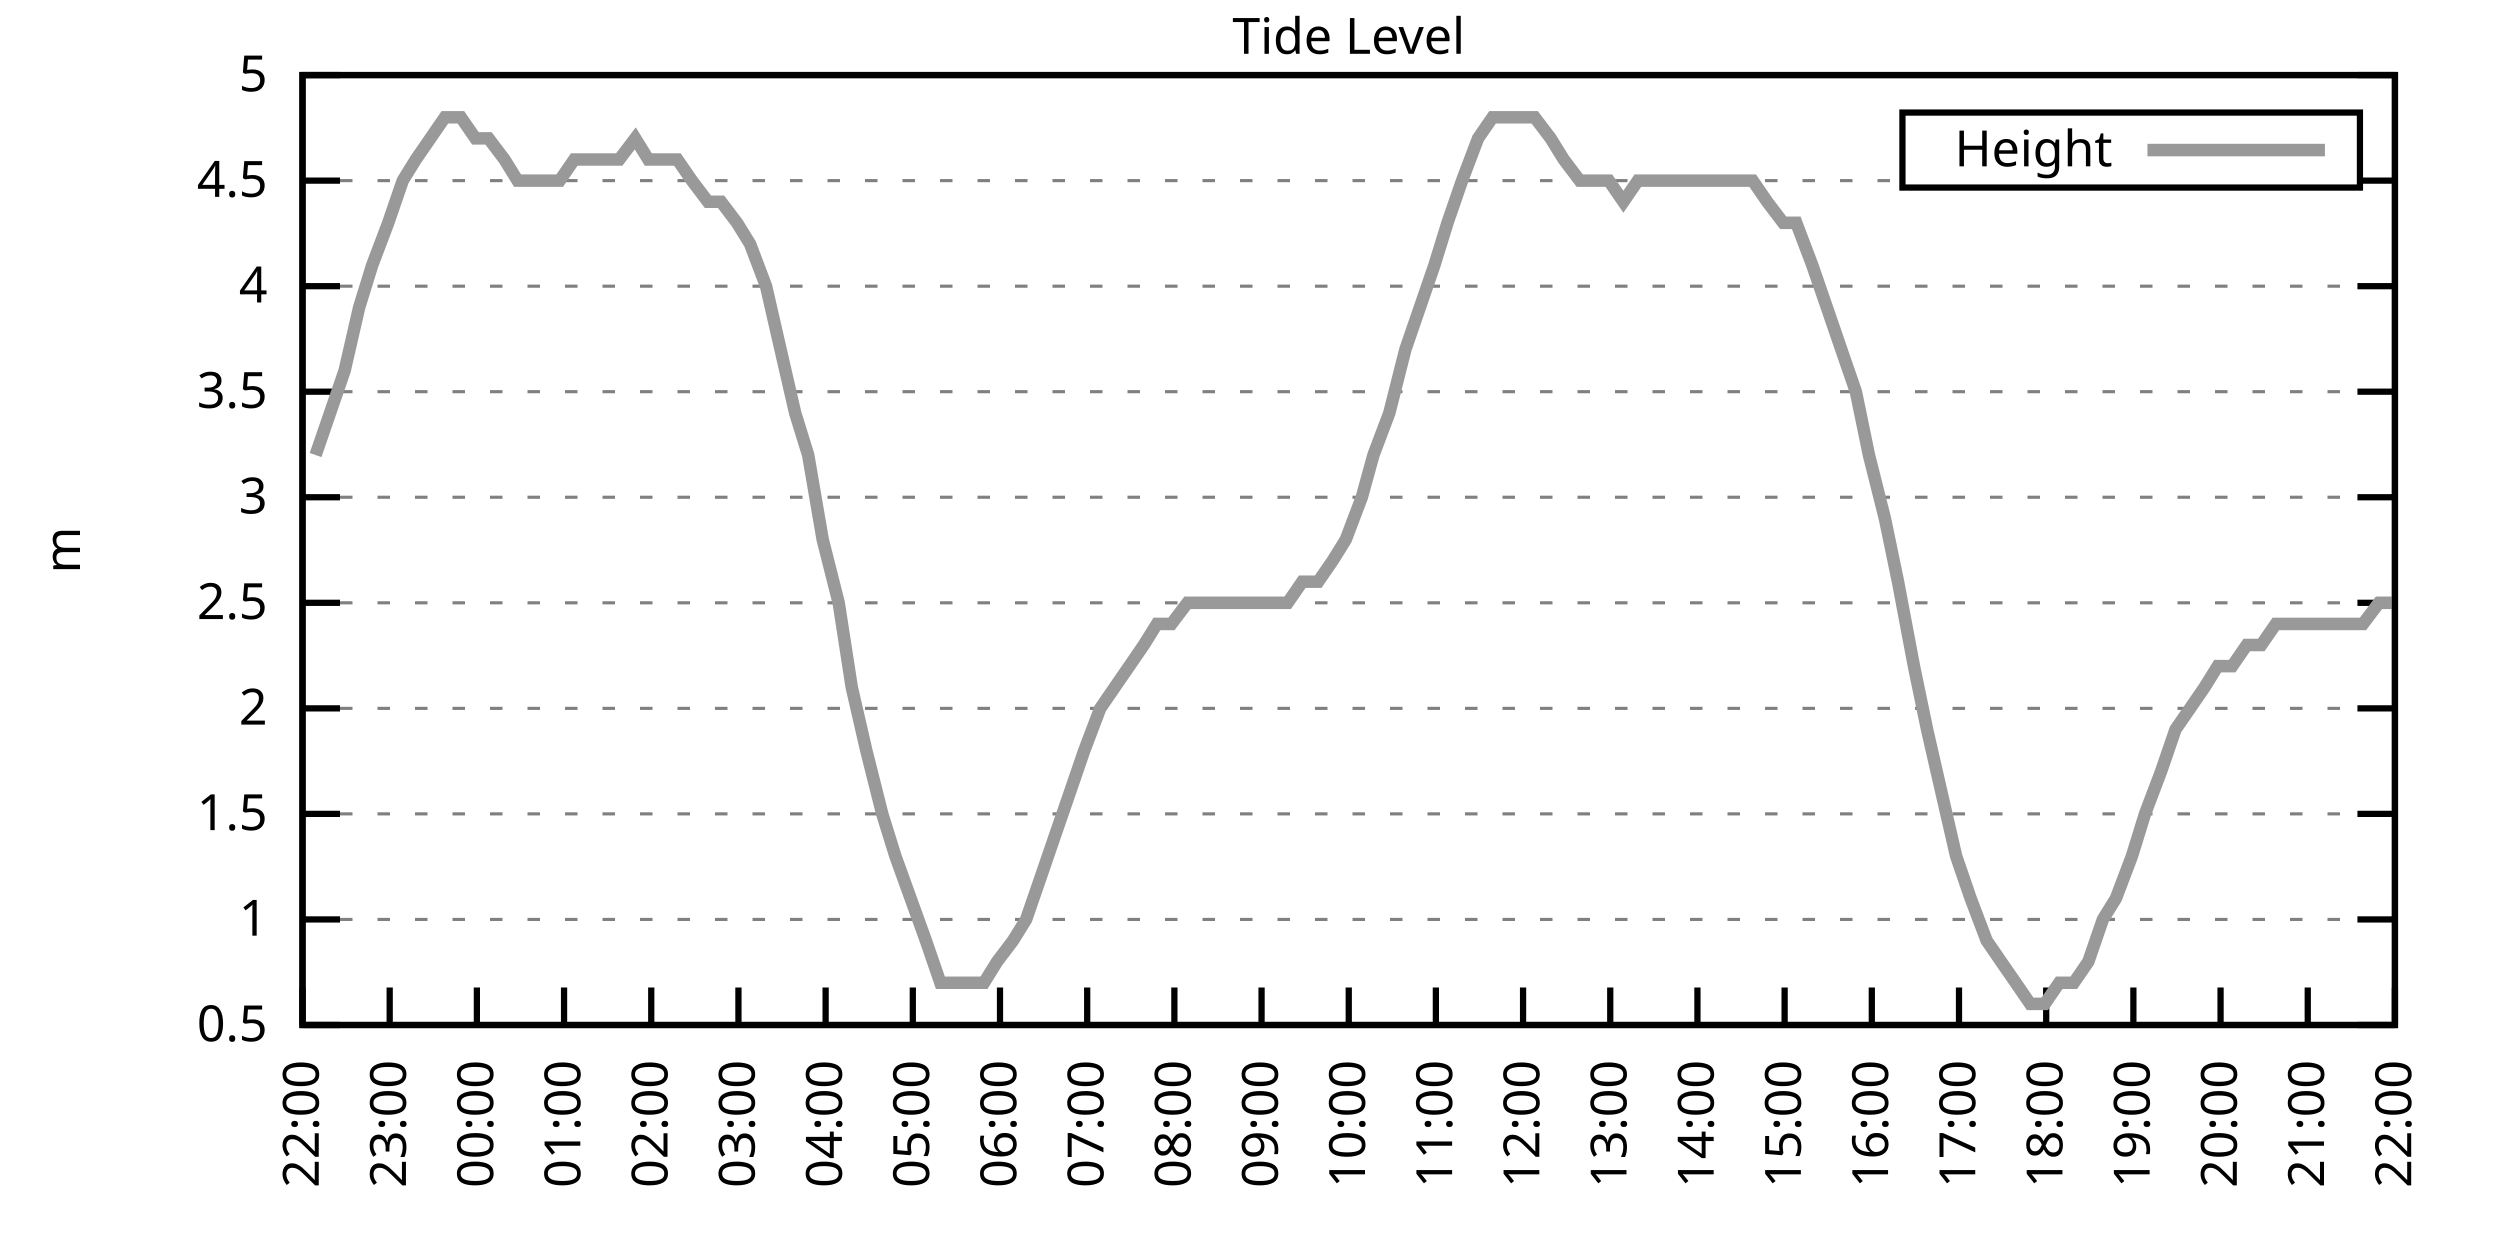
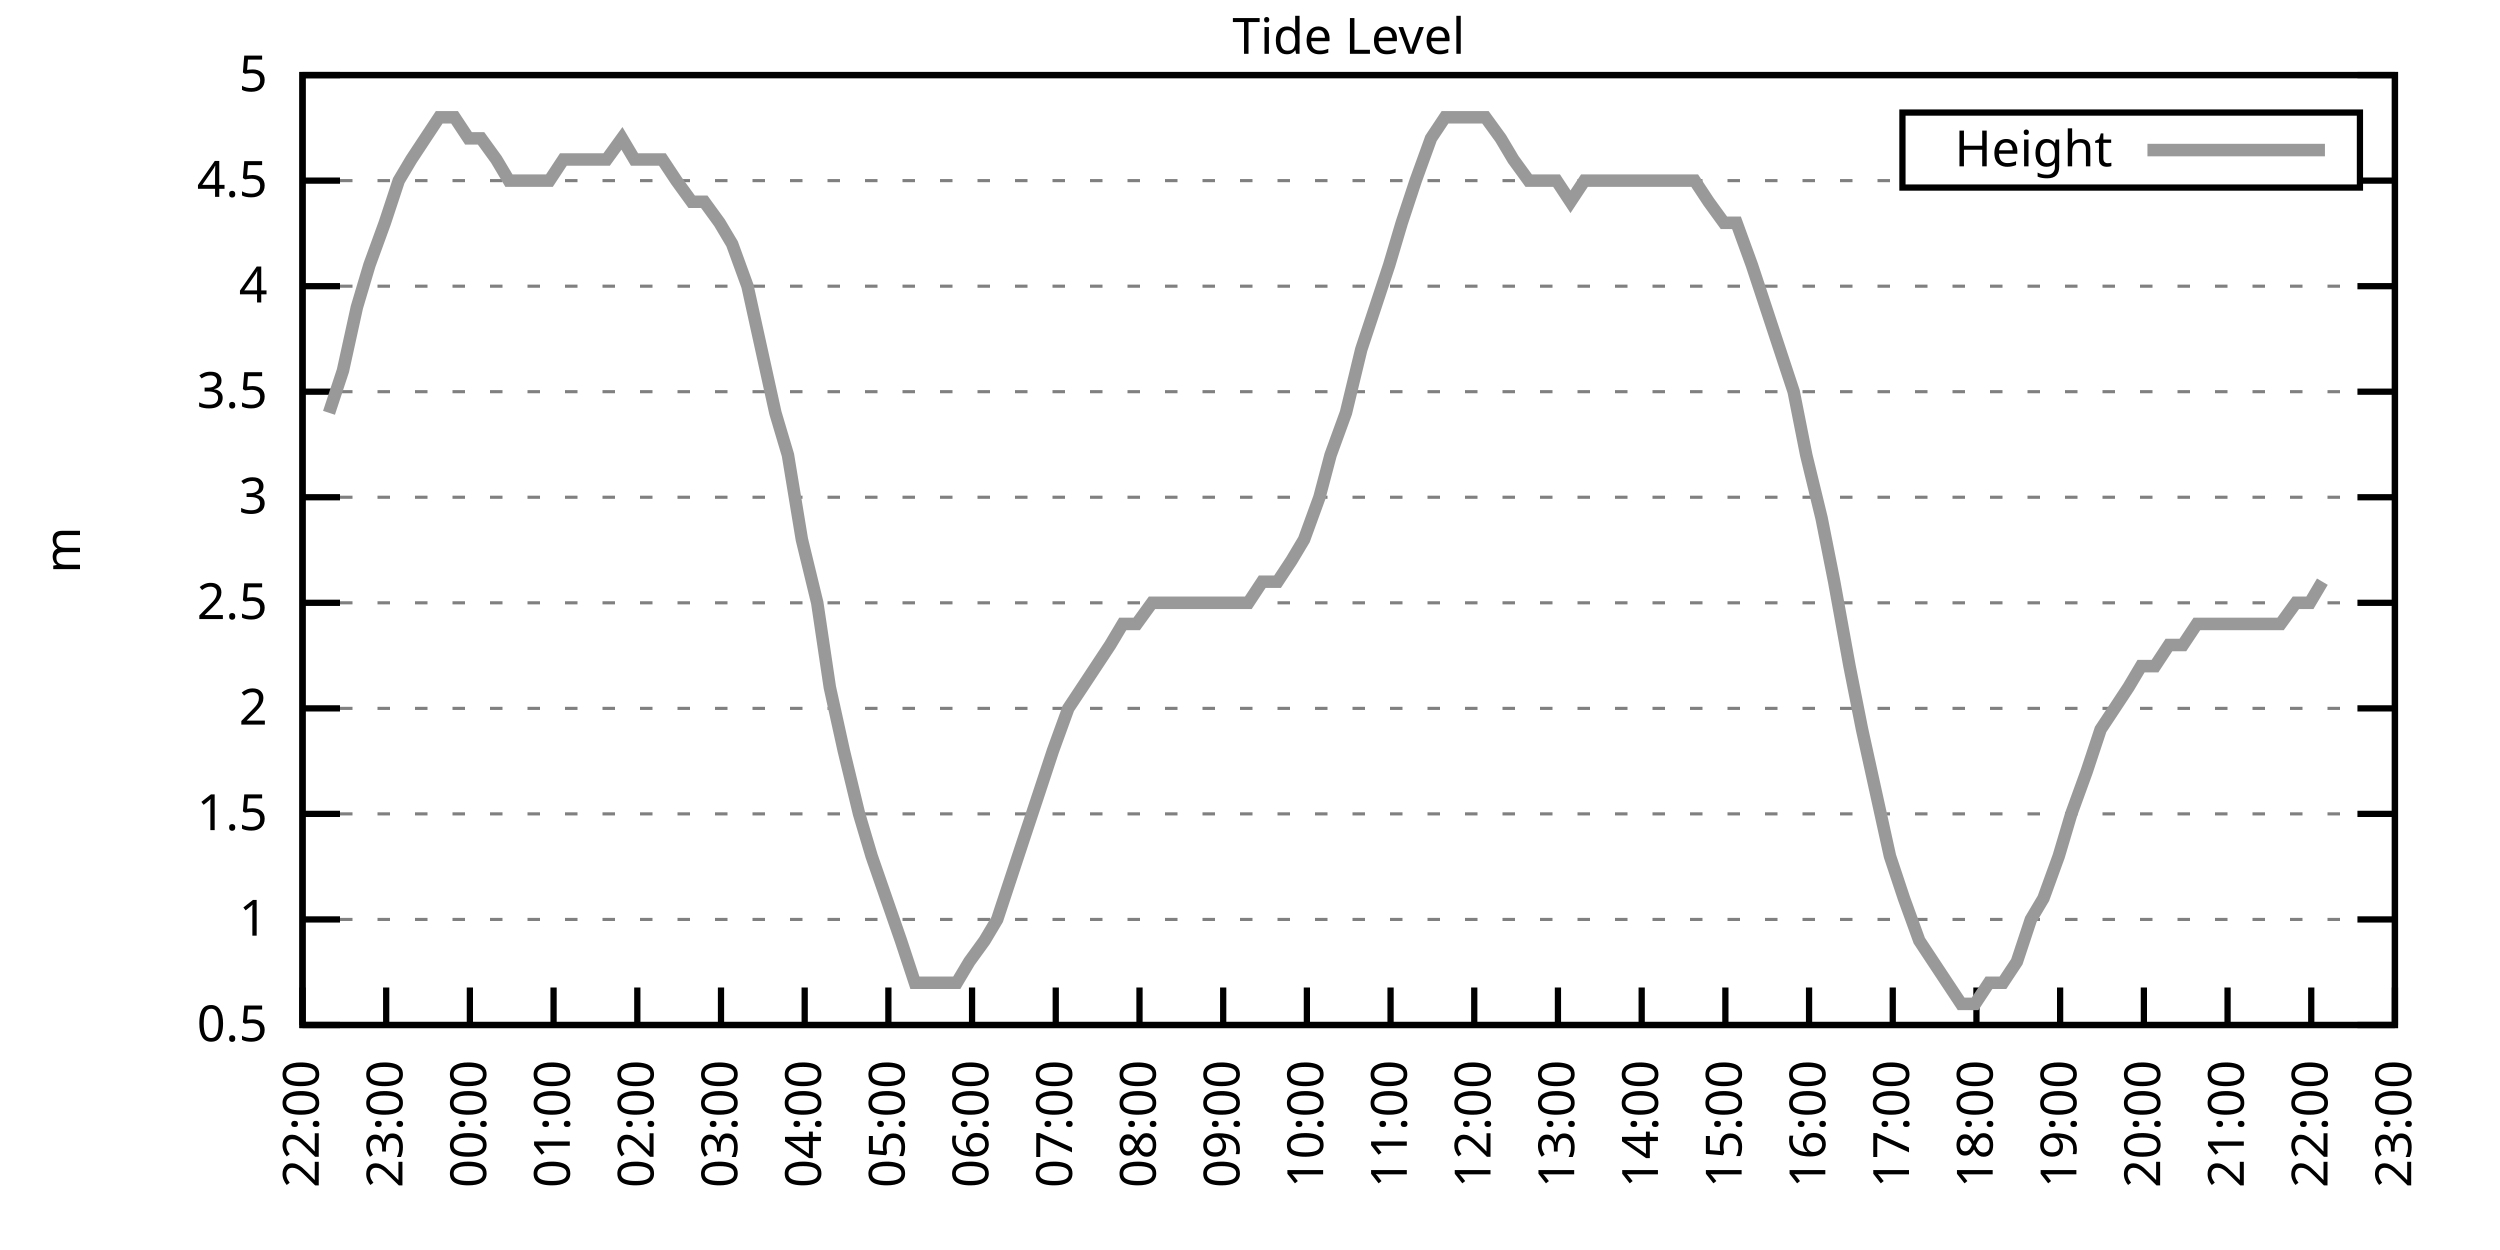
<svg xmlns="http://www.w3.org/2000/svg" xmlns:xlink="http://www.w3.org/1999/xlink" width="400" height="200" viewBox="0 0 400 200">
  <g id="gnuplot_canvas">
    <rect x="0" y="0" width="400" height="200" fill="none" />
    <defs>
      <circle id="gpDot" r="0.5" stroke-width="0.5" stroke="currentColor" />
      <path id="gpPt0" stroke-width="0.333" stroke="currentColor" d="M-1,0 h2 M0,-1 v2" />
      <path id="gpPt1" stroke-width="0.333" stroke="currentColor" d="M-1,-1 L1,1 M1,-1 L-1,1" />
      <path id="gpPt2" stroke-width="0.333" stroke="currentColor" d="M-1,0 L1,0 M0,-1 L0,1 M-1,-1 L1,1 M-1,1 L1,-1" />
      <rect id="gpPt3" stroke-width="0.333" stroke="currentColor" x="-1" y="-1" width="2" height="2" />
      <rect id="gpPt4" stroke-width="0.333" stroke="currentColor" fill="currentColor" x="-1" y="-1" width="2" height="2" />
      <circle id="gpPt5" stroke-width="0.333" stroke="currentColor" cx="0" cy="0" r="1" />
      <use xlink:href="#gpPt5" id="gpPt6" fill="currentColor" stroke="none" />
      <path id="gpPt7" stroke-width="0.333" stroke="currentColor" d="M0,-1.33 L-1.33,0.67 L1.33,0.67 z" />
      <use xlink:href="#gpPt7" id="gpPt8" fill="currentColor" stroke="none" />
      <use xlink:href="#gpPt7" id="gpPt9" stroke="currentColor" transform="rotate(180)" />
      <use xlink:href="#gpPt9" id="gpPt10" fill="currentColor" stroke="none" />
      <use xlink:href="#gpPt3" id="gpPt11" stroke="currentColor" transform="rotate(45)" />
      <use xlink:href="#gpPt11" id="gpPt12" fill="currentColor" stroke="none" />
      <path id="gpPt13" stroke-width="0.333" stroke="currentColor" d="M0,1.330 L1.265,0.411 L0.782,-1.067 L-0.782,-1.076 L-1.265,0.411 z" />
      <use xlink:href="#gpPt13" id="gpPt14" fill="currentColor" stroke="none" />
      <filter id="textbox" filterUnits="objectBoundingBox" x="0" y="0" height="1" width="1">
        <feFlood flood-color="white" flood-opacity="1" result="bgnd" />
        <feComposite in="SourceGraphic" in2="bgnd" operator="atop" />
      </filter>
      <filter id="greybox" filterUnits="objectBoundingBox" x="0" y="0" height="1" width="1">
        <feFlood flood-color="lightgrey" flood-opacity="1" result="grey" />
        <feComposite in="SourceGraphic" in2="grey" operator="atop" />
      </filter>
    </defs>
    <g fill="none" color="white" stroke="currentColor" stroke-width="1.00" stroke-linecap="butt" stroke-linejoin="miter">
</g>
    <g fill="none" color="black" stroke="currentColor" stroke-width="1.00" stroke-linecap="butt" stroke-linejoin="miter">
      <g stroke="none" shape-rendering="crispEdges">
        <polygon fill="rgb(255, 255, 255)" points="48.40,164.00 383.18,164.00 383.18,12.02 48.40,12.02 " />
      </g>
    </g>
    <g fill="none" color="black" stroke="currentColor" stroke-width="1.00" stroke-linecap="butt" stroke-linejoin="miter">
</g>
    <g fill="none" color="black" stroke="black" stroke-width="0.50" stroke-linecap="butt" stroke-linejoin="miter">
</g>
    <g fill="none" color="gray" stroke="currentColor" stroke-width="0.50" stroke-linecap="butt" stroke-linejoin="miter">
      <path stroke="gray" stroke-dasharray="2,4" class="gridline" d="M48.40,164.00 L383.19,164.00  " />
    </g>
    <g fill="none" color="gray" stroke="gray" stroke-width="1.00" stroke-linecap="butt" stroke-linejoin="miter">
</g>
    <g fill="none" color="black" stroke="currentColor" stroke-width="1.00" stroke-linecap="butt" stroke-linejoin="miter">
      <path stroke="black" d="M48.40,164.00 L54.40,164.00 M383.19,164.00 L377.19,164.00  " />
      <g transform="translate(42.80,166.60)" stroke="none" fill="black" font-family="Sans" font-size="8.00" text-anchor="end">
        <text>
          <tspan font-family="Sans"> 0.5</tspan>
        </text>
      </g>
    </g>
    <g fill="none" color="black" stroke="currentColor" stroke-width="1.00" stroke-linecap="butt" stroke-linejoin="miter">
</g>
    <g fill="none" color="black" stroke="black" stroke-width="0.50" stroke-linecap="butt" stroke-linejoin="miter">
</g>
    <g fill="none" color="gray" stroke="currentColor" stroke-width="0.50" stroke-linecap="butt" stroke-linejoin="miter">
      <path stroke="gray" stroke-dasharray="2,4" class="gridline" d="M48.40,147.11 L383.19,147.11  " />
    </g>
    <g fill="none" color="gray" stroke="gray" stroke-width="1.00" stroke-linecap="butt" stroke-linejoin="miter">
</g>
    <g fill="none" color="black" stroke="currentColor" stroke-width="1.00" stroke-linecap="butt" stroke-linejoin="miter">
      <path stroke="black" d="M48.40,147.11 L54.40,147.11 M383.19,147.11 L377.19,147.11  " />
      <g transform="translate(42.80,149.71)" stroke="none" fill="black" font-family="Sans" font-size="8.00" text-anchor="end">
        <text>
          <tspan font-family="Sans"> 1</tspan>
        </text>
      </g>
    </g>
    <g fill="none" color="black" stroke="currentColor" stroke-width="1.00" stroke-linecap="butt" stroke-linejoin="miter">
</g>
    <g fill="none" color="black" stroke="black" stroke-width="0.50" stroke-linecap="butt" stroke-linejoin="miter">
</g>
    <g fill="none" color="gray" stroke="currentColor" stroke-width="0.50" stroke-linecap="butt" stroke-linejoin="miter">
      <path stroke="gray" stroke-dasharray="2,4" class="gridline" d="M48.40,130.22 L383.19,130.22  " />
    </g>
    <g fill="none" color="gray" stroke="gray" stroke-width="1.00" stroke-linecap="butt" stroke-linejoin="miter">
</g>
    <g fill="none" color="black" stroke="currentColor" stroke-width="1.00" stroke-linecap="butt" stroke-linejoin="miter">
      <path stroke="black" d="M48.40,130.22 L54.40,130.22 M383.19,130.22 L377.19,130.22  " />
      <g transform="translate(42.80,132.82)" stroke="none" fill="black" font-family="Sans" font-size="8.00" text-anchor="end">
        <text>
          <tspan font-family="Sans"> 1.5</tspan>
        </text>
      </g>
    </g>
    <g fill="none" color="black" stroke="currentColor" stroke-width="1.00" stroke-linecap="butt" stroke-linejoin="miter">
</g>
    <g fill="none" color="black" stroke="black" stroke-width="0.50" stroke-linecap="butt" stroke-linejoin="miter">
</g>
    <g fill="none" color="gray" stroke="currentColor" stroke-width="0.50" stroke-linecap="butt" stroke-linejoin="miter">
      <path stroke="gray" stroke-dasharray="2,4" class="gridline" d="M48.40,113.34 L383.19,113.34  " />
    </g>
    <g fill="none" color="gray" stroke="gray" stroke-width="1.00" stroke-linecap="butt" stroke-linejoin="miter">
</g>
    <g fill="none" color="black" stroke="currentColor" stroke-width="1.00" stroke-linecap="butt" stroke-linejoin="miter">
      <path stroke="black" d="M48.40,113.34 L54.40,113.34 M383.19,113.34 L377.19,113.34  " />
      <g transform="translate(42.80,115.94)" stroke="none" fill="black" font-family="Sans" font-size="8.00" text-anchor="end">
        <text>
          <tspan font-family="Sans"> 2</tspan>
        </text>
      </g>
    </g>
    <g fill="none" color="black" stroke="currentColor" stroke-width="1.00" stroke-linecap="butt" stroke-linejoin="miter">
</g>
    <g fill="none" color="black" stroke="black" stroke-width="0.50" stroke-linecap="butt" stroke-linejoin="miter">
</g>
    <g fill="none" color="gray" stroke="currentColor" stroke-width="0.50" stroke-linecap="butt" stroke-linejoin="miter">
      <path stroke="gray" stroke-dasharray="2,4" class="gridline" d="M48.40,96.45 L383.19,96.45  " />
    </g>
    <g fill="none" color="gray" stroke="gray" stroke-width="1.00" stroke-linecap="butt" stroke-linejoin="miter">
</g>
    <g fill="none" color="black" stroke="currentColor" stroke-width="1.00" stroke-linecap="butt" stroke-linejoin="miter">
      <path stroke="black" d="M48.40,96.45 L54.40,96.45 M383.19,96.45 L377.19,96.45  " />
      <g transform="translate(42.80,99.05)" stroke="none" fill="black" font-family="Sans" font-size="8.00" text-anchor="end">
        <text>
          <tspan font-family="Sans"> 2.5</tspan>
        </text>
      </g>
    </g>
    <g fill="none" color="black" stroke="currentColor" stroke-width="1.00" stroke-linecap="butt" stroke-linejoin="miter">
</g>
    <g fill="none" color="black" stroke="black" stroke-width="0.50" stroke-linecap="butt" stroke-linejoin="miter">
</g>
    <g fill="none" color="gray" stroke="currentColor" stroke-width="0.50" stroke-linecap="butt" stroke-linejoin="miter">
      <path stroke="gray" stroke-dasharray="2,4" class="gridline" d="M48.40,79.56 L383.19,79.56  " />
    </g>
    <g fill="none" color="gray" stroke="gray" stroke-width="1.00" stroke-linecap="butt" stroke-linejoin="miter">
</g>
    <g fill="none" color="black" stroke="currentColor" stroke-width="1.00" stroke-linecap="butt" stroke-linejoin="miter">
      <path stroke="black" d="M48.40,79.56 L54.40,79.56 M383.19,79.56 L377.19,79.56  " />
      <g transform="translate(42.80,82.16)" stroke="none" fill="black" font-family="Sans" font-size="8.00" text-anchor="end">
        <text>
          <tspan font-family="Sans"> 3</tspan>
        </text>
      </g>
    </g>
    <g fill="none" color="black" stroke="currentColor" stroke-width="1.00" stroke-linecap="butt" stroke-linejoin="miter">
</g>
    <g fill="none" color="black" stroke="black" stroke-width="0.50" stroke-linecap="butt" stroke-linejoin="miter">
</g>
    <g fill="none" color="gray" stroke="currentColor" stroke-width="0.50" stroke-linecap="butt" stroke-linejoin="miter">
      <path stroke="gray" stroke-dasharray="2,4" class="gridline" d="M48.40,62.67 L383.19,62.67  " />
    </g>
    <g fill="none" color="gray" stroke="gray" stroke-width="1.00" stroke-linecap="butt" stroke-linejoin="miter">
</g>
    <g fill="none" color="black" stroke="currentColor" stroke-width="1.00" stroke-linecap="butt" stroke-linejoin="miter">
      <path stroke="black" d="M48.40,62.67 L54.40,62.67 M383.19,62.67 L377.19,62.67  " />
      <g transform="translate(42.80,65.27)" stroke="none" fill="black" font-family="Sans" font-size="8.00" text-anchor="end">
        <text>
          <tspan font-family="Sans"> 3.5</tspan>
        </text>
      </g>
    </g>
    <g fill="none" color="black" stroke="currentColor" stroke-width="1.00" stroke-linecap="butt" stroke-linejoin="miter">
</g>
    <g fill="none" color="black" stroke="black" stroke-width="0.50" stroke-linecap="butt" stroke-linejoin="miter">
</g>
    <g fill="none" color="gray" stroke="currentColor" stroke-width="0.50" stroke-linecap="butt" stroke-linejoin="miter">
      <path stroke="gray" stroke-dasharray="2,4" class="gridline" d="M48.40,45.79 L383.19,45.79  " />
    </g>
    <g fill="none" color="gray" stroke="gray" stroke-width="1.00" stroke-linecap="butt" stroke-linejoin="miter">
</g>
    <g fill="none" color="black" stroke="currentColor" stroke-width="1.00" stroke-linecap="butt" stroke-linejoin="miter">
      <path stroke="black" d="M48.40,45.79 L54.40,45.79 M383.19,45.79 L377.19,45.79  " />
      <g transform="translate(42.80,48.39)" stroke="none" fill="black" font-family="Sans" font-size="8.00" text-anchor="end">
        <text>
          <tspan font-family="Sans"> 4</tspan>
        </text>
      </g>
    </g>
    <g fill="none" color="black" stroke="currentColor" stroke-width="1.00" stroke-linecap="butt" stroke-linejoin="miter">
</g>
    <g fill="none" color="black" stroke="black" stroke-width="0.50" stroke-linecap="butt" stroke-linejoin="miter">
</g>
    <g fill="none" color="gray" stroke="currentColor" stroke-width="0.50" stroke-linecap="butt" stroke-linejoin="miter">
      <path stroke="gray" stroke-dasharray="2,4" class="gridline" d="M48.40,28.90 L304.39,28.90 M377.59,28.90 L383.19,28.90  " />
    </g>
    <g fill="none" color="gray" stroke="gray" stroke-width="1.00" stroke-linecap="butt" stroke-linejoin="miter">
</g>
    <g fill="none" color="black" stroke="currentColor" stroke-width="1.00" stroke-linecap="butt" stroke-linejoin="miter">
      <path stroke="black" d="M48.40,28.90 L54.40,28.90 M383.19,28.90 L377.19,28.90  " />
      <g transform="translate(42.80,31.50)" stroke="none" fill="black" font-family="Sans" font-size="8.00" text-anchor="end">
        <text>
          <tspan font-family="Sans"> 4.5</tspan>
        </text>
      </g>
    </g>
    <g fill="none" color="black" stroke="currentColor" stroke-width="1.00" stroke-linecap="butt" stroke-linejoin="miter">
</g>
    <g fill="none" color="black" stroke="black" stroke-width="0.50" stroke-linecap="butt" stroke-linejoin="miter">
</g>
    <g fill="none" color="gray" stroke="currentColor" stroke-width="0.50" stroke-linecap="butt" stroke-linejoin="miter">
      <path stroke="gray" stroke-dasharray="2,4" class="gridline" d="M48.40,12.01 L383.19,12.01  " />
    </g>
    <g fill="none" color="gray" stroke="gray" stroke-width="1.00" stroke-linecap="butt" stroke-linejoin="miter">
</g>
    <g fill="none" color="black" stroke="currentColor" stroke-width="1.00" stroke-linecap="butt" stroke-linejoin="miter">
      <path stroke="black" d="M48.40,12.01 L54.40,12.01 M383.19,12.01 L377.19,12.01  " />
      <g transform="translate(42.80,14.61)" stroke="none" fill="black" font-family="Sans" font-size="8.00" text-anchor="end">
        <text>
          <tspan font-family="Sans"> 5</tspan>
        </text>
      </g>
    </g>
    <g fill="none" color="black" stroke="currentColor" stroke-width="1.00" stroke-linecap="butt" stroke-linejoin="miter">
      <path stroke="black" d="M48.40,164.00 L48.40,158.00  " />
      <g transform="translate(51.00,169.60) rotate(270.00)" stroke="none" fill="black" font-family="Sans" font-size="8.00" text-anchor="end">
        <text>
          <tspan font-family="Sans">22:00</tspan>
        </text>
      </g>
    </g>
    <g fill="none" color="black" stroke="currentColor" stroke-width="1.00" stroke-linecap="butt" stroke-linejoin="miter">
-       <path stroke="black" d="M62.35,164.00 L62.35,158.00  " />
-       <g transform="translate(64.95,169.60) rotate(270.00)" stroke="none" fill="black" font-family="Sans" font-size="8.00" text-anchor="end">
+       <path stroke="black" d="M61.79,164.00 L61.79,158.00  " />
+       <g transform="translate(64.39,169.60) rotate(270.00)" stroke="none" fill="black" font-family="Sans" font-size="8.00" text-anchor="end">
        <text>
          <tspan font-family="Sans">23:00</tspan>
        </text>
      </g>
    </g>
    <g fill="none" color="black" stroke="currentColor" stroke-width="1.00" stroke-linecap="butt" stroke-linejoin="miter">
-       <path stroke="black" d="M76.30,164.00 L76.30,158.00  " />
-       <g transform="translate(78.90,169.60) rotate(270.00)" stroke="none" fill="black" font-family="Sans" font-size="8.00" text-anchor="end">
+       <path stroke="black" d="M75.18,164.00 L75.18,158.00  " />
+       <g transform="translate(77.78,169.60) rotate(270.00)" stroke="none" fill="black" font-family="Sans" font-size="8.00" text-anchor="end">
        <text>
          <tspan font-family="Sans">00:00</tspan>
        </text>
      </g>
    </g>
    <g fill="none" color="black" stroke="currentColor" stroke-width="1.00" stroke-linecap="butt" stroke-linejoin="miter">
-       <path stroke="black" d="M90.25,164.00 L90.25,158.00  " />
-       <g transform="translate(92.85,169.60) rotate(270.00)" stroke="none" fill="black" font-family="Sans" font-size="8.00" text-anchor="end">
+       <path stroke="black" d="M88.57,164.00 L88.57,158.00  " />
+       <g transform="translate(91.17,169.60) rotate(270.00)" stroke="none" fill="black" font-family="Sans" font-size="8.00" text-anchor="end">
        <text>
          <tspan font-family="Sans">01:00</tspan>
        </text>
      </g>
    </g>
    <g fill="none" color="black" stroke="currentColor" stroke-width="1.00" stroke-linecap="butt" stroke-linejoin="miter">
-       <path stroke="black" d="M104.20,164.00 L104.20,158.00  " />
-       <g transform="translate(106.80,169.60) rotate(270.00)" stroke="none" fill="black" font-family="Sans" font-size="8.00" text-anchor="end">
+       <path stroke="black" d="M101.97,164.00 L101.97,158.00  " />
+       <g transform="translate(104.57,169.60) rotate(270.00)" stroke="none" fill="black" font-family="Sans" font-size="8.00" text-anchor="end">
        <text>
          <tspan font-family="Sans">02:00</tspan>
        </text>
      </g>
    </g>
    <g fill="none" color="black" stroke="currentColor" stroke-width="1.00" stroke-linecap="butt" stroke-linejoin="miter">
-       <path stroke="black" d="M118.15,164.00 L118.15,158.00  " />
-       <g transform="translate(120.75,169.60) rotate(270.00)" stroke="none" fill="black" font-family="Sans" font-size="8.00" text-anchor="end">
+       <path stroke="black" d="M115.36,164.00 L115.36,158.00  " />
+       <g transform="translate(117.96,169.60) rotate(270.00)" stroke="none" fill="black" font-family="Sans" font-size="8.00" text-anchor="end">
        <text>
          <tspan font-family="Sans">03:00</tspan>
        </text>
      </g>
    </g>
    <g fill="none" color="black" stroke="currentColor" stroke-width="1.00" stroke-linecap="butt" stroke-linejoin="miter">
-       <path stroke="black" d="M132.10,164.00 L132.10,158.00  " />
-       <g transform="translate(134.70,169.60) rotate(270.00)" stroke="none" fill="black" font-family="Sans" font-size="8.00" text-anchor="end">
+       <path stroke="black" d="M128.75,164.00 L128.75,158.00  " />
+       <g transform="translate(131.35,169.60) rotate(270.00)" stroke="none" fill="black" font-family="Sans" font-size="8.00" text-anchor="end">
        <text>
          <tspan font-family="Sans">04:00</tspan>
        </text>
      </g>
    </g>
    <g fill="none" color="black" stroke="currentColor" stroke-width="1.00" stroke-linecap="butt" stroke-linejoin="miter">
-       <path stroke="black" d="M146.05,164.00 L146.05,158.00  " />
-       <g transform="translate(148.65,169.60) rotate(270.00)" stroke="none" fill="black" font-family="Sans" font-size="8.00" text-anchor="end">
+       <path stroke="black" d="M142.14,164.00 L142.14,158.00  " />
+       <g transform="translate(144.74,169.60) rotate(270.00)" stroke="none" fill="black" font-family="Sans" font-size="8.00" text-anchor="end">
        <text>
          <tspan font-family="Sans">05:00</tspan>
        </text>
      </g>
    </g>
    <g fill="none" color="black" stroke="currentColor" stroke-width="1.00" stroke-linecap="butt" stroke-linejoin="miter">
-       <path stroke="black" d="M160.00,164.00 L160.00,158.00  " />
-       <g transform="translate(162.60,169.60) rotate(270.00)" stroke="none" fill="black" font-family="Sans" font-size="8.00" text-anchor="end">
+       <path stroke="black" d="M155.53,164.00 L155.53,158.00  " />
+       <g transform="translate(158.13,169.60) rotate(270.00)" stroke="none" fill="black" font-family="Sans" font-size="8.00" text-anchor="end">
        <text>
          <tspan font-family="Sans">06:00</tspan>
        </text>
      </g>
    </g>
    <g fill="none" color="black" stroke="currentColor" stroke-width="1.00" stroke-linecap="butt" stroke-linejoin="miter">
-       <path stroke="black" d="M173.95,164.00 L173.95,158.00  " />
-       <g transform="translate(176.55,169.60) rotate(270.00)" stroke="none" fill="black" font-family="Sans" font-size="8.00" text-anchor="end">
+       <path stroke="black" d="M168.92,164.00 L168.92,158.00  " />
+       <g transform="translate(171.52,169.60) rotate(270.00)" stroke="none" fill="black" font-family="Sans" font-size="8.00" text-anchor="end">
        <text>
          <tspan font-family="Sans">07:00</tspan>
        </text>
      </g>
    </g>
    <g fill="none" color="black" stroke="currentColor" stroke-width="1.00" stroke-linecap="butt" stroke-linejoin="miter">
-       <path stroke="black" d="M187.90,164.00 L187.90,158.00  " />
-       <g transform="translate(190.50,169.60) rotate(270.00)" stroke="none" fill="black" font-family="Sans" font-size="8.00" text-anchor="end">
+       <path stroke="black" d="M182.32,164.00 L182.32,158.00  " />
+       <g transform="translate(184.92,169.60) rotate(270.00)" stroke="none" fill="black" font-family="Sans" font-size="8.00" text-anchor="end">
        <text>
          <tspan font-family="Sans">08:00</tspan>
        </text>
      </g>
    </g>
    <g fill="none" color="black" stroke="currentColor" stroke-width="1.00" stroke-linecap="butt" stroke-linejoin="miter">
-       <path stroke="black" d="M201.85,164.00 L201.85,158.00  " />
-       <g transform="translate(204.45,169.60) rotate(270.00)" stroke="none" fill="black" font-family="Sans" font-size="8.00" text-anchor="end">
+       <path stroke="black" d="M195.71,164.00 L195.71,158.00  " />
+       <g transform="translate(198.31,169.60) rotate(270.00)" stroke="none" fill="black" font-family="Sans" font-size="8.00" text-anchor="end">
        <text>
          <tspan font-family="Sans">09:00</tspan>
        </text>
      </g>
    </g>
    <g fill="none" color="black" stroke="currentColor" stroke-width="1.00" stroke-linecap="butt" stroke-linejoin="miter">
-       <path stroke="black" d="M215.80,164.00 L215.80,158.00  " />
-       <g transform="translate(218.40,169.60) rotate(270.00)" stroke="none" fill="black" font-family="Sans" font-size="8.00" text-anchor="end">
+       <path stroke="black" d="M209.10,164.00 L209.10,158.00  " />
+       <g transform="translate(211.70,169.60) rotate(270.00)" stroke="none" fill="black" font-family="Sans" font-size="8.00" text-anchor="end">
        <text>
          <tspan font-family="Sans">10:00</tspan>
        </text>
      </g>
    </g>
    <g fill="none" color="black" stroke="currentColor" stroke-width="1.00" stroke-linecap="butt" stroke-linejoin="miter">
-       <path stroke="black" d="M229.74,164.00 L229.74,158.00  " />
-       <g transform="translate(232.34,169.60) rotate(270.00)" stroke="none" fill="black" font-family="Sans" font-size="8.00" text-anchor="end">
+       <path stroke="black" d="M222.49,164.00 L222.49,158.00  " />
+       <g transform="translate(225.09,169.60) rotate(270.00)" stroke="none" fill="black" font-family="Sans" font-size="8.00" text-anchor="end">
        <text>
          <tspan font-family="Sans">11:00</tspan>
        </text>
      </g>
    </g>
    <g fill="none" color="black" stroke="currentColor" stroke-width="1.00" stroke-linecap="butt" stroke-linejoin="miter">
-       <path stroke="black" d="M243.69,164.00 L243.69,158.00  " />
-       <g transform="translate(246.29,169.60) rotate(270.00)" stroke="none" fill="black" font-family="Sans" font-size="8.00" text-anchor="end">
+       <path stroke="black" d="M235.88,164.00 L235.88,158.00  " />
+       <g transform="translate(238.48,169.60) rotate(270.00)" stroke="none" fill="black" font-family="Sans" font-size="8.00" text-anchor="end">
        <text>
          <tspan font-family="Sans">12:00</tspan>
        </text>
      </g>
    </g>
    <g fill="none" color="black" stroke="currentColor" stroke-width="1.00" stroke-linecap="butt" stroke-linejoin="miter">
-       <path stroke="black" d="M257.64,164.00 L257.64,158.00  " />
-       <g transform="translate(260.24,169.60) rotate(270.00)" stroke="none" fill="black" font-family="Sans" font-size="8.00" text-anchor="end">
+       <path stroke="black" d="M249.27,164.00 L249.27,158.00  " />
+       <g transform="translate(251.87,169.60) rotate(270.00)" stroke="none" fill="black" font-family="Sans" font-size="8.00" text-anchor="end">
        <text>
          <tspan font-family="Sans">13:00</tspan>
        </text>
      </g>
    </g>
    <g fill="none" color="black" stroke="currentColor" stroke-width="1.00" stroke-linecap="butt" stroke-linejoin="miter">
-       <path stroke="black" d="M271.59,164.00 L271.59,158.00  " />
-       <g transform="translate(274.19,169.60) rotate(270.00)" stroke="none" fill="black" font-family="Sans" font-size="8.00" text-anchor="end">
+       <path stroke="black" d="M262.67,164.00 L262.67,158.00  " />
+       <g transform="translate(265.27,169.60) rotate(270.00)" stroke="none" fill="black" font-family="Sans" font-size="8.00" text-anchor="end">
        <text>
          <tspan font-family="Sans">14:00</tspan>
        </text>
      </g>
    </g>
    <g fill="none" color="black" stroke="currentColor" stroke-width="1.00" stroke-linecap="butt" stroke-linejoin="miter">
-       <path stroke="black" d="M285.54,164.00 L285.54,158.00  " />
-       <g transform="translate(288.14,169.60) rotate(270.00)" stroke="none" fill="black" font-family="Sans" font-size="8.00" text-anchor="end">
+       <path stroke="black" d="M276.06,164.00 L276.06,158.00  " />
+       <g transform="translate(278.66,169.60) rotate(270.00)" stroke="none" fill="black" font-family="Sans" font-size="8.00" text-anchor="end">
        <text>
          <tspan font-family="Sans">15:00</tspan>
        </text>
      </g>
    </g>
    <g fill="none" color="black" stroke="currentColor" stroke-width="1.00" stroke-linecap="butt" stroke-linejoin="miter">
-       <path stroke="black" d="M299.49,164.00 L299.49,158.00  " />
-       <g transform="translate(302.09,169.60) rotate(270.00)" stroke="none" fill="black" font-family="Sans" font-size="8.00" text-anchor="end">
+       <path stroke="black" d="M289.45,164.00 L289.45,158.00  " />
+       <g transform="translate(292.05,169.60) rotate(270.00)" stroke="none" fill="black" font-family="Sans" font-size="8.00" text-anchor="end">
        <text>
          <tspan font-family="Sans">16:00</tspan>
        </text>
      </g>
    </g>
    <g fill="none" color="black" stroke="currentColor" stroke-width="1.00" stroke-linecap="butt" stroke-linejoin="miter">
-       <path stroke="black" d="M313.44,164.00 L313.44,158.00  " />
-       <g transform="translate(316.04,169.60) rotate(270.00)" stroke="none" fill="black" font-family="Sans" font-size="8.00" text-anchor="end">
+       <path stroke="black" d="M302.84,164.00 L302.84,158.00  " />
+       <g transform="translate(305.44,169.60) rotate(270.00)" stroke="none" fill="black" font-family="Sans" font-size="8.00" text-anchor="end">
        <text>
          <tspan font-family="Sans">17:00</tspan>
        </text>
      </g>
    </g>
    <g fill="none" color="black" stroke="currentColor" stroke-width="1.00" stroke-linecap="butt" stroke-linejoin="miter">
-       <path stroke="black" d="M327.39,164.00 L327.39,158.00  " />
-       <g transform="translate(329.99,169.60) rotate(270.00)" stroke="none" fill="black" font-family="Sans" font-size="8.00" text-anchor="end">
+       <path stroke="black" d="M316.23,164.00 L316.23,158.00  " />
+       <g transform="translate(318.83,169.60) rotate(270.00)" stroke="none" fill="black" font-family="Sans" font-size="8.00" text-anchor="end">
        <text>
          <tspan font-family="Sans">18:00</tspan>
        </text>
      </g>
    </g>
    <g fill="none" color="black" stroke="currentColor" stroke-width="1.00" stroke-linecap="butt" stroke-linejoin="miter">
-       <path stroke="black" d="M341.34,164.00 L341.34,158.00  " />
-       <g transform="translate(343.94,169.60) rotate(270.00)" stroke="none" fill="black" font-family="Sans" font-size="8.00" text-anchor="end">
+       <path stroke="black" d="M329.62,164.00 L329.62,158.00  " />
+       <g transform="translate(332.22,169.60) rotate(270.00)" stroke="none" fill="black" font-family="Sans" font-size="8.00" text-anchor="end">
        <text>
          <tspan font-family="Sans">19:00</tspan>
        </text>
      </g>
    </g>
    <g fill="none" color="black" stroke="currentColor" stroke-width="1.00" stroke-linecap="butt" stroke-linejoin="miter">
-       <path stroke="black" d="M355.29,164.00 L355.29,158.00  " />
-       <g transform="translate(357.89,169.60) rotate(270.00)" stroke="none" fill="black" font-family="Sans" font-size="8.00" text-anchor="end">
+       <path stroke="black" d="M343.02,164.00 L343.02,158.00  " />
+       <g transform="translate(345.62,169.60) rotate(270.00)" stroke="none" fill="black" font-family="Sans" font-size="8.00" text-anchor="end">
        <text>
          <tspan font-family="Sans">20:00</tspan>
        </text>
      </g>
    </g>
    <g fill="none" color="black" stroke="currentColor" stroke-width="1.00" stroke-linecap="butt" stroke-linejoin="miter">
-       <path stroke="black" d="M369.24,164.00 L369.24,158.00  " />
-       <g transform="translate(371.84,169.60) rotate(270.00)" stroke="none" fill="black" font-family="Sans" font-size="8.00" text-anchor="end">
+       <path stroke="black" d="M356.41,164.00 L356.41,158.00  " />
+       <g transform="translate(359.01,169.60) rotate(270.00)" stroke="none" fill="black" font-family="Sans" font-size="8.00" text-anchor="end">
        <text>
          <tspan font-family="Sans">21:00</tspan>
+         </text>
+       </g>
+     </g>
+     <g fill="none" color="black" stroke="currentColor" stroke-width="1.00" stroke-linecap="butt" stroke-linejoin="miter">
+       <path stroke="black" d="M369.80,164.00 L369.80,158.00  " />
+       <g transform="translate(372.40,169.60) rotate(270.00)" stroke="none" fill="black" font-family="Sans" font-size="8.00" text-anchor="end">
+         <text>
+           <tspan font-family="Sans">22:00</tspan>
        </text>
      </g>
    </g>
    <g fill="none" color="black" stroke="currentColor" stroke-width="1.00" stroke-linecap="butt" stroke-linejoin="miter">
      <path stroke="black" d="M383.19,164.00 L383.19,158.00  " />
      <g transform="translate(385.79,169.60) rotate(270.00)" stroke="none" fill="black" font-family="Sans" font-size="8.00" text-anchor="end">
        <text>
-           <tspan font-family="Sans">22:00</tspan>
+           <tspan font-family="Sans">23:00</tspan>
        </text>
      </g>
    </g>
    <g fill="none" color="black" stroke="currentColor" stroke-width="1.00" stroke-linecap="butt" stroke-linejoin="miter">
</g>
    <g fill="none" color="black" stroke="currentColor" stroke-width="1.00" stroke-linecap="butt" stroke-linejoin="miter">
      <path stroke="black" d="M48.40,12.01 L48.40,164.00 L383.19,164.00 L383.19,12.01 L48.40,12.01 Z  " />
    </g>
    <g fill="none" color="black" stroke="currentColor" stroke-width="1.00" stroke-linecap="butt" stroke-linejoin="miter">
</g>
    <g fill="none" color="black" stroke="currentColor" stroke-width="1.00" stroke-linecap="butt" stroke-linejoin="miter">
      <path stroke="black" d="M304.39,30.01 L304.39,18.01 L377.59,18.01 L377.59,30.01 L304.39,30.01 Z  " />
    </g>
    <g id="Tide_level_plot_1">
      <g fill="none" color="white" stroke="black" stroke-width="2.00" stroke-linecap="butt" stroke-linejoin="miter">
</g>
      <g fill="none" color="black" stroke="currentColor" stroke-width="2.00" stroke-linecap="butt" stroke-linejoin="miter">
        <g transform="translate(337.99,26.61)" stroke="none" fill="black" font-family="Sans" font-size="8.00" text-anchor="end">
          <text>
            <tspan font-family="Sans">Height</tspan>
          </text>
        </g>
      </g>
      <g fill="none" color="black" stroke="currentColor" stroke-width="2.00" stroke-linecap="butt" stroke-linejoin="miter">
-         <path stroke="rgb(153, 153, 153)" d="M343.59,24.01 L371.99,24.01 M50.49,72.81 L52.82,66.05 L55.14,59.30 L57.47,49.16 L59.56,42.41 L62.12,35.65   L64.44,28.90 L66.53,25.52 L68.86,22.14 L71.18,18.77 L73.74,18.77 L76.07,22.14 L78.16,22.14 L80.72,25.52   L82.81,28.90 L85.13,28.90 L87.69,28.90 L89.55,28.90 L91.88,25.52 L94.67,25.52 L96.99,25.52 L99.08,25.52   L101.64,22.14 L103.73,25.52 L106.29,25.52 L108.38,25.52 L110.71,28.90 L113.27,32.28 L115.36,32.28 L117.92,35.65   L120.01,39.03 L122.57,45.79 L124.89,55.92 L127.22,66.05 L129.31,72.81 L131.63,86.32 L134.19,96.45 L136.28,109.96   L138.61,120.09 L141.16,130.22 L143.26,136.98 L148.14,150.49 L150.46,157.24 L152.79,157.24 L155.11,157.24 L157.44,157.24   L159.53,153.87 L162.09,150.49 L164.18,147.11 L166.51,140.36 L168.83,133.60 L171.16,126.85 L173.48,120.09 L176.04,113.34   L178.36,109.96 L180.69,106.58 L183.01,103.20 L185.11,99.83 L187.43,99.83 L189.99,96.45 L192.31,96.45 L194.64,96.45   L196.96,96.45 L199.06,96.45 L201.38,96.45 L203.71,96.45 L206.03,96.45 L208.36,93.07 L210.91,93.07 L213.24,89.69   L215.33,86.32 L217.89,79.56 L219.75,72.81 L222.30,66.05 L224.86,55.92 L227.19,49.16 L229.51,42.41 L231.60,35.65   L233.93,28.90 L236.49,22.14 L238.81,18.77 L241.14,18.77 L243.23,18.77 L245.55,18.77 L248.11,22.14 L250.20,25.52   L252.76,28.90 L255.09,28.90 L257.41,28.90 L259.74,32.28 L262.06,28.90 L264.39,28.90 L266.48,28.90 L269.04,28.90   L271.13,28.90 L273.69,28.90 L275.78,28.90 L278.10,28.90 L280.43,28.90 L282.75,32.28 L285.31,35.65 L287.40,35.65   L289.96,42.41 L292.29,49.16 L294.61,55.92 L296.94,62.67 L299.03,72.81 L301.58,82.94 L303.68,93.07 L306.23,106.58   L308.33,116.71 L310.65,126.85 L312.98,136.98 L315.30,143.73 L317.86,150.49 L320.18,153.87 L322.51,157.24 L324.83,160.62   L327.16,160.62 L329.48,157.24 L331.81,157.24 L334.13,153.87 L336.46,147.11 L338.55,143.73 L341.11,136.98 L343.20,130.22   L345.76,123.47 L348.08,116.71 L350.41,113.34 L352.73,109.96 L354.83,106.58 L357.15,106.58 L359.48,103.20 L361.80,103.20   L364.13,99.83 L366.45,99.83 L369.01,99.83 L371.10,99.83 L373.43,99.83 L375.75,99.83 L378.08,99.83 L380.63,96.45   L382.96,96.45  " />
+         <path stroke="rgb(153, 153, 153)" d="M343.59,24.01 L371.99,24.01 M52.64,66.05 L54.87,59.30 L57.10,49.16 L59.11,42.41 L61.57,35.65 L63.80,28.90   L65.81,25.52 L68.04,22.14 L70.27,18.77 L72.73,18.77 L74.96,22.14 L76.97,22.14 L79.42,25.52 L81.43,28.90   L83.66,28.90 L86.12,28.90 L87.91,28.90 L90.14,25.52 L92.82,25.52 L95.05,25.52 L97.06,25.52 L99.51,22.14   L101.52,25.52 L103.98,25.52 L105.98,25.52 L108.22,28.90 L110.67,32.28 L112.68,32.28 L115.13,35.65 L117.14,39.03   L119.60,45.79 L121.83,55.92 L124.06,66.05 L126.07,72.81 L128.30,86.32 L130.76,96.45 L132.77,109.96 L135.00,120.09   L137.45,130.22 L139.46,136.98 L144.15,150.49 L146.38,157.24 L148.61,157.24 L150.85,157.24 L153.08,157.24 L155.09,153.87   L157.54,150.49 L159.55,147.11 L161.78,140.36 L164.01,133.60 L166.25,126.85 L168.48,120.09 L170.93,113.34 L173.17,109.96   L175.40,106.58 L177.63,103.20 L179.64,99.83 L181.87,99.83 L184.32,96.45 L186.56,96.45 L188.79,96.45 L191.02,96.45   L193.03,96.45 L195.26,96.45 L197.49,96.45 L199.73,96.45 L201.96,93.07 L204.41,93.07 L206.64,89.69 L208.65,86.32   L211.11,79.56 L212.89,72.81 L215.35,66.05 L217.80,55.92 L220.04,49.16 L222.27,42.41 L224.28,35.65 L226.51,28.90   L228.96,22.14 L231.20,18.77 L233.43,18.77 L235.44,18.77 L237.67,18.77 L240.12,22.14 L242.13,25.52 L244.59,28.90   L246.82,28.90 L249.05,28.90 L251.28,32.28 L253.51,28.90 L255.75,28.90 L257.76,28.90 L260.21,28.90 L262.22,28.90   L264.67,28.90 L266.68,28.90 L268.92,28.90 L271.15,28.90 L273.38,32.28 L275.83,35.65 L277.84,35.65 L280.30,42.41   L282.53,49.16 L284.76,55.92 L286.99,62.67 L289.00,72.81 L291.46,82.94 L293.47,93.07 L295.92,106.58 L297.93,116.71   L300.16,126.85 L302.39,136.98 L304.63,143.73 L307.08,150.49 L309.31,153.87 L311.54,157.24 L313.78,160.62 L316.01,160.62   L318.24,157.24 L320.47,157.24 L322.70,153.87 L324.94,147.11 L326.95,143.73 L329.40,136.98 L331.41,130.22 L333.86,123.47   L336.10,116.71 L338.33,113.34 L340.56,109.96 L342.57,106.58 L344.80,106.58 L347.03,103.20 L349.26,103.20 L351.50,99.83   L353.73,99.83 L356.18,99.83 L358.19,99.83 L360.42,99.83 L362.66,99.83 L364.89,99.83 L367.34,96.45 L369.58,96.45   L371.58,93.07  " />
      </g>
    </g>
    <g fill="none" color="black" stroke="currentColor" stroke-width="2.00" stroke-linecap="butt" stroke-linejoin="miter">
</g>
    <g fill="none" color="black" stroke="black" stroke-width="1.00" stroke-linecap="butt" stroke-linejoin="miter">
</g>
    <g fill="none" color="black" stroke="currentColor" stroke-width="1.00" stroke-linecap="butt" stroke-linejoin="miter">
      <path stroke="black" d="M48.40,12.01 L48.40,164.00 L383.19,164.00 L383.19,12.01 L48.40,12.01 Z  " />
      <g transform="translate(12.80,88.01) rotate(270.00)" stroke="none" fill="black" font-family="Sans" font-size="8.00" text-anchor="middle">
        <text>
          <tspan font-family="Sans">m</tspan>
        </text>
      </g>
    </g>
    <g fill="none" color="black" stroke="currentColor" stroke-width="1.00" stroke-linecap="butt" stroke-linejoin="miter">
</g>
    <g fill="none" color="black" stroke="currentColor" stroke-width="1.00" stroke-linecap="butt" stroke-linejoin="miter">
      <g transform="translate(215.79,8.61)" stroke="none" fill="black" font-family="Sans" font-size="8.00" text-anchor="middle">
        <text>
          <tspan font-family="Sans">Tide Level</tspan>
        </text>
      </g>
    </g>
    <g fill="none" color="black" stroke="currentColor" stroke-width="1.00" stroke-linecap="butt" stroke-linejoin="miter">
</g>
  </g>
</svg>
